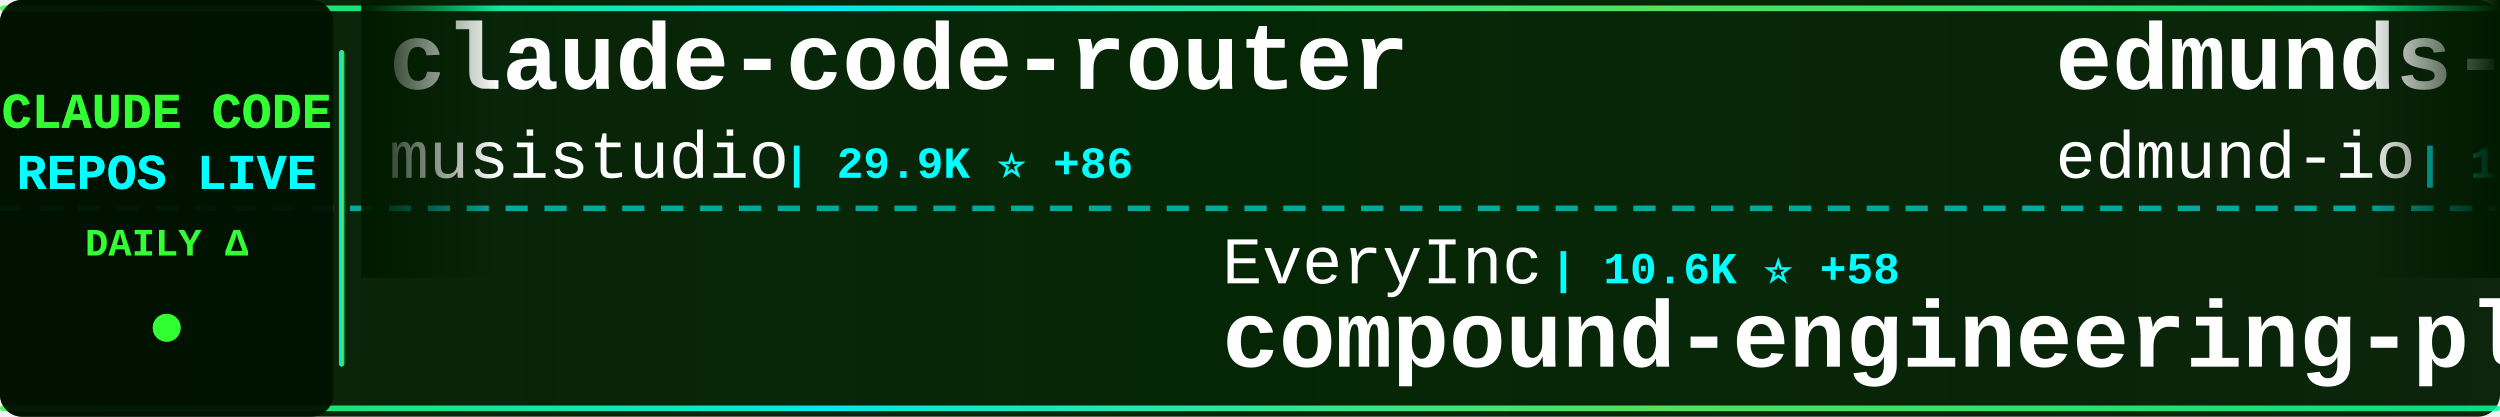
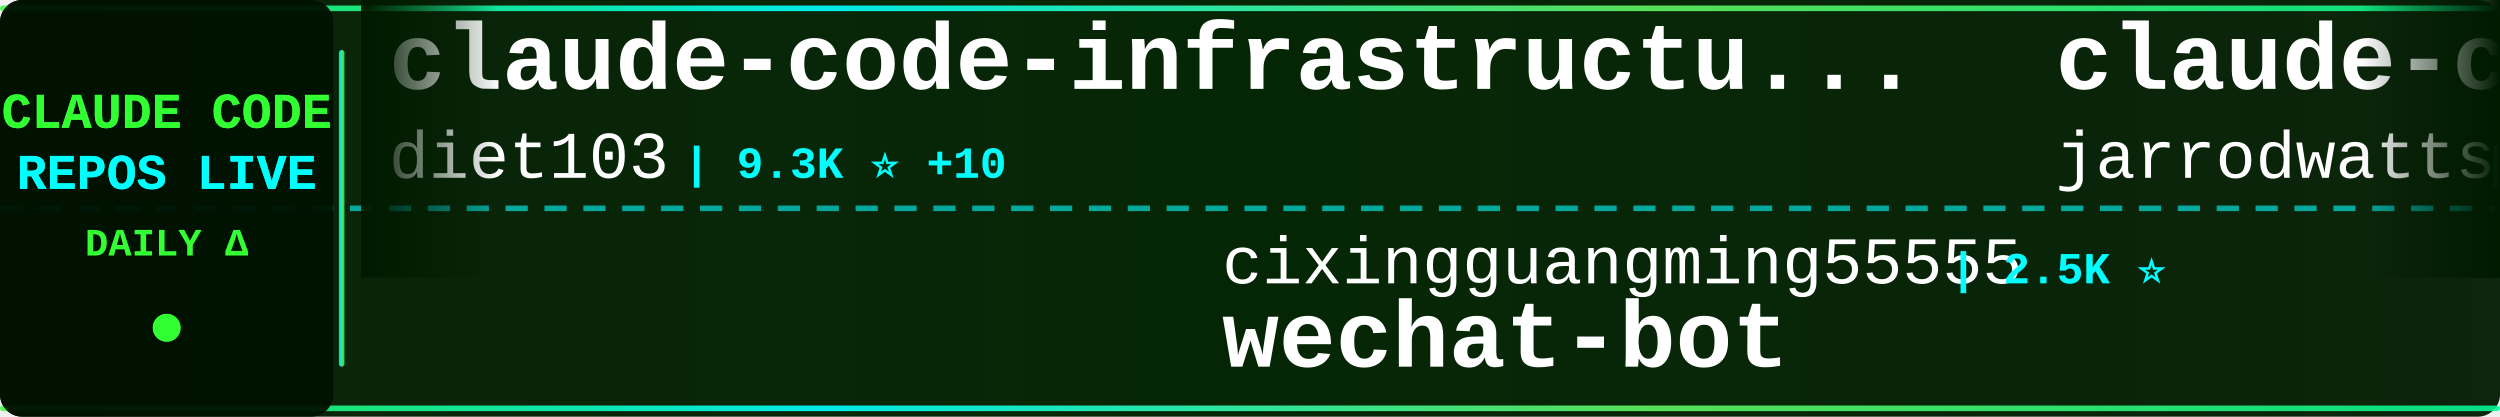
<svg xmlns="http://www.w3.org/2000/svg" width="900" height="150">
  <defs>
    <linearGradient id="tickerBg" x1="0%" y1="0%" x2="100%" y2="0%">
      <stop offset="0%" style="stop-color:#001a00;stop-opacity:0.95" />
      <stop offset="50%" style="stop-color:#002200;stop-opacity:0.98" />
      <stop offset="100%" style="stop-color:#001a00;stop-opacity:0.95" />
    </linearGradient>
    <linearGradient id="borderGrad" x1="0%" y1="0%" x2="100%" y2="0%">
      <stop offset="0%" style="stop-color:#33ff33;stop-opacity:0.85">
        <animate attributeName="stop-opacity" values="0.85;1;0.85" dur="2s" repeatCount="indefinite" />
      </stop>
      <stop offset="33%" style="stop-color:#00ffff;stop-opacity:0.9">
        <animate attributeName="stop-opacity" values="0.9;1;0.9" dur="2.2s" repeatCount="indefinite" />
      </stop>
      <stop offset="66%" style="stop-color:#66ff66;stop-opacity:0.85">
        <animate attributeName="stop-opacity" values="0.85;1;0.85" dur="1.8s" repeatCount="indefinite" />
      </stop>
      <stop offset="100%" style="stop-color:#00ff99;stop-opacity:0.85">
        <animate attributeName="stop-opacity" values="0.85;1;0.85" dur="2s" repeatCount="indefinite" />
      </stop>
    </linearGradient>
    <filter id="textGlow">
      <feGaussianBlur stdDeviation="0.1" result="coloredBlur" />
      <feMerge>
        <feMergeNode in="coloredBlur" />
        <feMergeNode in="SourceGraphic" />
      </feMerge>
    </filter>
    <filter id="metricGlow">
      <feGaussianBlur stdDeviation="0.2" result="coloredBlur" />
      <feMerge>
        <feMergeNode in="coloredBlur" />
        <feMergeNode in="SourceGraphic" />
      </feMerge>
    </filter>
    <linearGradient id="leftFade" x1="0%" y1="0%" x2="100%" y2="0%">
      <stop offset="0%" style="stop-color:#001a00;stop-opacity:1" />
      <stop offset="100%" style="stop-color:#001a00;stop-opacity:0" />
    </linearGradient>
    <linearGradient id="rightFade" x1="0%" y1="0%" x2="100%" y2="0%">
      <stop offset="0%" style="stop-color:#001a00;stop-opacity:0" />
      <stop offset="100%" style="stop-color:#001a00;stop-opacity:1" />
    </linearGradient>
  </defs>
  <rect width="900" height="150" fill="url(#tickerBg)" rx="8" />
  <rect x="0" y="2" width="900" height="2" fill="url(#borderGrad)" rx="1" />
  <rect x="0" y="146" width="900" height="2" fill="url(#borderGrad)" rx="1" />
  <line x1="0" y1="75" x2="900" y2="75" stroke="#00ffff" stroke-width="2" stroke-dasharray="8 6" opacity="0.6" />
  <rect x="0" y="0" width="120" height="150" fill="#001100" opacity="0.95" rx="8" />
  <text x="60" y="46" font-family="'Courier New', monospace" font-size="18" font-weight="bold" fill="#33ff33" text-anchor="middle" filter="url(#textGlow)">
    CLAUDE CODE
  </text>
  <text x="60" y="68" font-family="'Courier New', monospace" font-size="18" font-weight="bold" fill="#00ffff" text-anchor="middle" filter="url(#textGlow)">
    REPOS LIVE
  </text>
  <text x="60" y="92" font-family="'Courier New', monospace" font-size="14" font-weight="bold" fill="#33ff33" text-anchor="middle">
    DAILY Δ
  </text>
  <circle cx="60" cy="118" r="5" fill="#33ff33" filter="url(#metricGlow)">
    <animate attributeName="r" values="4;6;4" dur="1.5s" repeatCount="indefinite" />
    <animate attributeName="opacity" values="0.6;1;0.6" dur="1.5s" repeatCount="indefinite" />
  </circle>
  <rect x="122" y="18" width="2" height="114" fill="url(#borderGrad)" rx="1" />
  <clipPath id="tickerClip">
    <rect x="130" y="0" width="770" height="150" />
  </clipPath>
  <g clip-path="url(#tickerClip)">
    <g id="tickerItems">
      <animateTransform attributeName="transform" attributeType="XML" type="translate" from="0 0" to="-3000 0" dur="54s" repeatCount="indefinite" />
      <g transform="translate(0, 0)">
-         <text x="140" y="32" font-family="'Courier New', monospace" font-size="34" font-weight="bold" fill="#ffffff">claude-code-router</text>
-         <text x="140" y="64" font-family="'Courier New', monospace" font-size="24" font-weight="normal" fill="#ffffff" opacity="1.0">musistudio</text>
-         <text x="282" y="64" font-family="'Courier New', monospace" font-size="16" font-weight="bold" fill="#00ffff"> | 29.9K ⭐ +86</text>
+         <text x="140" y="32" font-family="'Courier New', monospace" font-size="34" font-weight="bold" fill="#ffffff">claude-code-infrastructu...</text>
+         <text x="140" y="64" font-family="'Courier New', monospace" font-size="24" font-weight="normal" fill="#ffffff" opacity="1.0">diet103</text>
+         <text x="246" y="64" font-family="'Courier New', monospace" font-size="16" font-weight="bold" fill="#00ffff"> | 9.3K ⭐ +10</text>
      </g>
      <g transform="translate(300, 0)">
+         <text x="140" y="102" font-family="'Courier New', monospace" font-size="24" font-weight="normal" fill="#ffffff" opacity="1.0">cixingguangming55555</text>
+         <text x="402" y="102" font-family="'Courier New', monospace" font-size="16" font-weight="bold" fill="#00ffff"> | 2.5K ⭐</text>
+         <text x="140" y="132" font-family="'Courier New', monospace" font-size="34" font-weight="bold" fill="#ffffff">wechat-bot</text>
+       </g>
+       <g transform="translate(600, 0)">
+         <text x="140" y="32" font-family="'Courier New', monospace" font-size="34" font-weight="bold" fill="#ffffff">claude-code-config</text>
+         <text x="140" y="64" font-family="'Courier New', monospace" font-size="24" font-weight="normal" fill="#ffffff" opacity="1.0">jarrodwatts</text>
+         <text x="294" y="64" font-family="'Courier New', monospace" font-size="16" font-weight="bold" fill="#00ffff"> | 980 ⭐ +3</text>
+       </g>
+       <g transform="translate(900, 0)">
+         <text x="140" y="102" font-family="'Courier New', monospace" font-size="24" font-weight="normal" fill="#ffffff" opacity="1.0">daymade</text>
+         <text x="246" y="102" font-family="'Courier New', monospace" font-size="16" font-weight="bold" fill="#00ffff"> | 684 ⭐ +13</text>
+         <text x="140" y="132" font-family="'Courier New', monospace" font-size="34" font-weight="bold" fill="#ffffff">claude-code-skills</text>
+       </g>
+       <g transform="translate(1200, 0)">
+         <text x="140" y="32" font-family="'Courier New', monospace" font-size="34" font-weight="bold" fill="#ffffff">claude-code-docs</text>
+         <text x="140" y="64" font-family="'Courier New', monospace" font-size="24" font-weight="normal" fill="#ffffff" opacity="1.0">ericbuess</text>
+         <text x="270" y="64" font-family="'Courier New', monospace" font-size="16" font-weight="bold" fill="#00ffff"> | 744 ⭐ +2</text>
+       </g>
+       <g transform="translate(1500, 0)">
+         <text x="140" y="102" font-family="'Courier New', monospace" font-size="24" font-weight="normal" fill="#ffffff" opacity="1.0">ComposioHQ</text>
+         <text x="282" y="102" font-family="'Courier New', monospace" font-size="16" font-weight="bold" fill="#00ffff"> | 45.8K ⭐ +443</text>
+         <text x="140" y="132" font-family="'Courier New', monospace" font-size="34" font-weight="bold" fill="#ffffff">awesome-claude-skills</text>
+       </g>
+       <g transform="translate(1800, 0)">
+         <text x="140" y="32" font-family="'Courier New', monospace" font-size="34" font-weight="bold" fill="#ffffff">skills</text>
+         <text x="140" y="64" font-family="'Courier New', monospace" font-size="24" font-weight="normal" fill="#ffffff" opacity="1.0">anthropics</text>
+         <text x="282" y="64" font-family="'Courier New', monospace" font-size="16" font-weight="bold" fill="#00ffff"> | 97.2K ⭐ +943</text>
+       </g>
+       <g transform="translate(2100, 0)">
+         <text x="140" y="102" font-family="'Courier New', monospace" font-size="24" font-weight="normal" fill="#ffffff" opacity="1.0">router-for-me</text>
+         <text x="318" y="102" font-family="'Courier New', monospace" font-size="16" font-weight="bold" fill="#00ffff"> | 18.0K ⭐ +417</text>
+         <text x="140" y="132" font-family="'Courier New', monospace" font-size="34" font-weight="bold" fill="#ffffff">CLIProxyAPI</text>
+       </g>
+       <g transform="translate(2400, 0)">
+         <text x="140" y="32" font-family="'Courier New', monospace" font-size="34" font-weight="bold" fill="#ffffff">claude-code-guide</text>
+         <text x="140" y="64" font-family="'Courier New', monospace" font-size="24" font-weight="normal" fill="#ffffff" opacity="1.0">Cranot</text>
+         <text x="234" y="64" font-family="'Courier New', monospace" font-size="16" font-weight="bold" fill="#00ffff"> | 2.5K ⭐ +4</text>
+       </g>
+       <g transform="translate(2700, 0)">
        <text x="140" y="102" font-family="'Courier New', monospace" font-size="24" font-weight="normal" fill="#ffffff" opacity="1.0">EveryInc</text>
-         <text x="258" y="102" font-family="'Courier New', monospace" font-size="16" font-weight="bold" fill="#00ffff"> | 10.6K ⭐ +58</text>
+         <text x="258" y="102" font-family="'Courier New', monospace" font-size="16" font-weight="bold" fill="#00ffff"> | 10.6K ⭐ +53</text>
        <text x="140" y="132" font-family="'Courier New', monospace" font-size="34" font-weight="bold" fill="#ffffff">compound-engineering-plu...</text>
      </g>
-       <g transform="translate(600, 0)">
-         <text x="140" y="32" font-family="'Courier New', monospace" font-size="34" font-weight="bold" fill="#ffffff">edmunds-claude-code</text>
-         <text x="140" y="64" font-family="'Courier New', monospace" font-size="24" font-weight="normal" fill="#ffffff" opacity="1.0">edmund-io</text>
-         <text x="270" y="64" font-family="'Courier New', monospace" font-size="16" font-weight="bold" fill="#00ffff"> | 1.3K ⭐ +4</text>
-       </g>
-       <g transform="translate(900, 0)">
-         <text x="140" y="102" font-family="'Courier New', monospace" font-size="24" font-weight="normal" fill="#ffffff" opacity="1.0">affaan-m</text>
-         <text x="258" y="102" font-family="'Courier New', monospace" font-size="16" font-weight="bold" fill="#00ffff"> | 85.5K ⭐ +2.5K</text>
-         <text x="140" y="132" font-family="'Courier New', monospace" font-size="34" font-weight="bold" fill="#ffffff">everything-claude-code</text>
-       </g>
-       <g transform="translate(1200, 0)">
-         <text x="140" y="32" font-family="'Courier New', monospace" font-size="34" font-weight="bold" fill="#ffffff">openskills</text>
-         <text x="140" y="64" font-family="'Courier New', monospace" font-size="24" font-weight="normal" fill="#ffffff" opacity="1.0">numman-ali</text>
-         <text x="282" y="64" font-family="'Courier New', monospace" font-size="16" font-weight="bold" fill="#00ffff"> | 9.1K ⭐ +32</text>
-       </g>
-       <g transform="translate(1500, 0)">
-         <text x="140" y="102" font-family="'Courier New', monospace" font-size="24" font-weight="normal" fill="#ffffff" opacity="1.0">kn1026</text>
-         <text x="234" y="102" font-family="'Courier New', monospace" font-size="16" font-weight="bold" fill="#00ffff"> | 705 ⭐</text>
-         <text x="140" y="132" font-family="'Courier New', monospace" font-size="34" font-weight="bold" fill="#ffffff">cc</text>
-       </g>
-       <g transform="translate(1800, 0)">
-         <text x="140" y="32" font-family="'Courier New', monospace" font-size="34" font-weight="bold" fill="#ffffff">opcode</text>
-         <text x="140" y="64" font-family="'Courier New', monospace" font-size="24" font-weight="normal" fill="#ffffff" opacity="1.0">winfunc</text>
-         <text x="246" y="64" font-family="'Courier New', monospace" font-size="16" font-weight="bold" fill="#00ffff"> | 21.0K ⭐ +17</text>
-       </g>
-       <g transform="translate(2100, 0)">
-         <text x="140" y="102" font-family="'Courier New', monospace" font-size="24" font-weight="normal" fill="#ffffff" opacity="1.0">lst97</text>
-         <text x="222" y="102" font-family="'Courier New', monospace" font-size="16" font-weight="bold" fill="#00ffff"> | 1.5K ⭐ +1</text>
-         <text x="140" y="132" font-family="'Courier New', monospace" font-size="34" font-weight="bold" fill="#ffffff">claude-code-sub-agents</text>
-       </g>
-       <g transform="translate(2400, 0)">
-         <text x="140" y="32" font-family="'Courier New', monospace" font-size="34" font-weight="bold" fill="#ffffff">free-claude-code</text>
-         <text x="140" y="64" font-family="'Courier New', monospace" font-size="24" font-weight="normal" fill="#ffffff" opacity="1.0">Alishahryar1</text>
-         <text x="306" y="64" font-family="'Courier New', monospace" font-size="16" font-weight="bold" fill="#00ffff"> | 1.0K ⭐ +10</text>
-       </g>
-       <g transform="translate(2700, 0)">
-         <text x="140" y="102" font-family="'Courier New', monospace" font-size="24" font-weight="normal" fill="#ffffff" opacity="1.0">catlog22</text>
-         <text x="258" y="102" font-family="'Courier New', monospace" font-size="16" font-weight="bold" fill="#00ffff"> | 1.5K ⭐ +9</text>
-         <text x="140" y="132" font-family="'Courier New', monospace" font-size="34" font-weight="bold" fill="#ffffff">Claude-Code-Workflow</text>
-       </g>
      <g transform="translate(3000, 0)">
-         <text x="140" y="32" font-family="'Courier New', monospace" font-size="34" font-weight="bold" fill="#ffffff">claude-code-router</text>
-         <text x="140" y="64" font-family="'Courier New', monospace" font-size="24" font-weight="normal" fill="#ffffff" opacity="1.0">musistudio</text>
-         <text x="282" y="64" font-family="'Courier New', monospace" font-size="16" font-weight="bold" fill="#00ffff"> | 29.9K ⭐ +86</text>
+         <text x="140" y="32" font-family="'Courier New', monospace" font-size="34" font-weight="bold" fill="#ffffff">claude-code-infrastructu...</text>
+         <text x="140" y="64" font-family="'Courier New', monospace" font-size="24" font-weight="normal" fill="#ffffff" opacity="1.0">diet103</text>
+         <text x="246" y="64" font-family="'Courier New', monospace" font-size="16" font-weight="bold" fill="#00ffff"> | 9.3K ⭐ +10</text>
      </g>
      <g transform="translate(3300, 0)">
-         <text x="140" y="102" font-family="'Courier New', monospace" font-size="24" font-weight="normal" fill="#ffffff" opacity="1.0">EveryInc</text>
-         <text x="258" y="102" font-family="'Courier New', monospace" font-size="16" font-weight="bold" fill="#00ffff"> | 10.6K ⭐ +58</text>
-         <text x="140" y="132" font-family="'Courier New', monospace" font-size="34" font-weight="bold" fill="#ffffff">compound-engineering-plu...</text>
+         <text x="140" y="102" font-family="'Courier New', monospace" font-size="24" font-weight="normal" fill="#ffffff" opacity="1.0">cixingguangming55555</text>
+         <text x="402" y="102" font-family="'Courier New', monospace" font-size="16" font-weight="bold" fill="#00ffff"> | 2.5K ⭐</text>
+         <text x="140" y="132" font-family="'Courier New', monospace" font-size="34" font-weight="bold" fill="#ffffff">wechat-bot</text>
      </g>
      <g transform="translate(3600, 0)">
-         <text x="140" y="32" font-family="'Courier New', monospace" font-size="34" font-weight="bold" fill="#ffffff">edmunds-claude-code</text>
-         <text x="140" y="64" font-family="'Courier New', monospace" font-size="24" font-weight="normal" fill="#ffffff" opacity="1.0">edmund-io</text>
-         <text x="270" y="64" font-family="'Courier New', monospace" font-size="16" font-weight="bold" fill="#00ffff"> | 1.3K ⭐ +4</text>
+         <text x="140" y="32" font-family="'Courier New', monospace" font-size="34" font-weight="bold" fill="#ffffff">claude-code-config</text>
+         <text x="140" y="64" font-family="'Courier New', monospace" font-size="24" font-weight="normal" fill="#ffffff" opacity="1.0">jarrodwatts</text>
+         <text x="294" y="64" font-family="'Courier New', monospace" font-size="16" font-weight="bold" fill="#00ffff"> | 980 ⭐ +3</text>
      </g>
      <g transform="translate(3900, 0)">
-         <text x="140" y="102" font-family="'Courier New', monospace" font-size="24" font-weight="normal" fill="#ffffff" opacity="1.0">affaan-m</text>
-         <text x="258" y="102" font-family="'Courier New', monospace" font-size="16" font-weight="bold" fill="#00ffff"> | 85.5K ⭐ +2.5K</text>
-         <text x="140" y="132" font-family="'Courier New', monospace" font-size="34" font-weight="bold" fill="#ffffff">everything-claude-code</text>
+         <text x="140" y="102" font-family="'Courier New', monospace" font-size="24" font-weight="normal" fill="#ffffff" opacity="1.0">daymade</text>
+         <text x="246" y="102" font-family="'Courier New', monospace" font-size="16" font-weight="bold" fill="#00ffff"> | 684 ⭐ +13</text>
+         <text x="140" y="132" font-family="'Courier New', monospace" font-size="34" font-weight="bold" fill="#ffffff">claude-code-skills</text>
      </g>
    </g>
  </g>
  <rect x="130" y="0" width="50" height="100" fill="url(#leftFade)" />
  <rect x="850" y="0" width="50" height="100" fill="url(#rightFade)" />
</svg>
